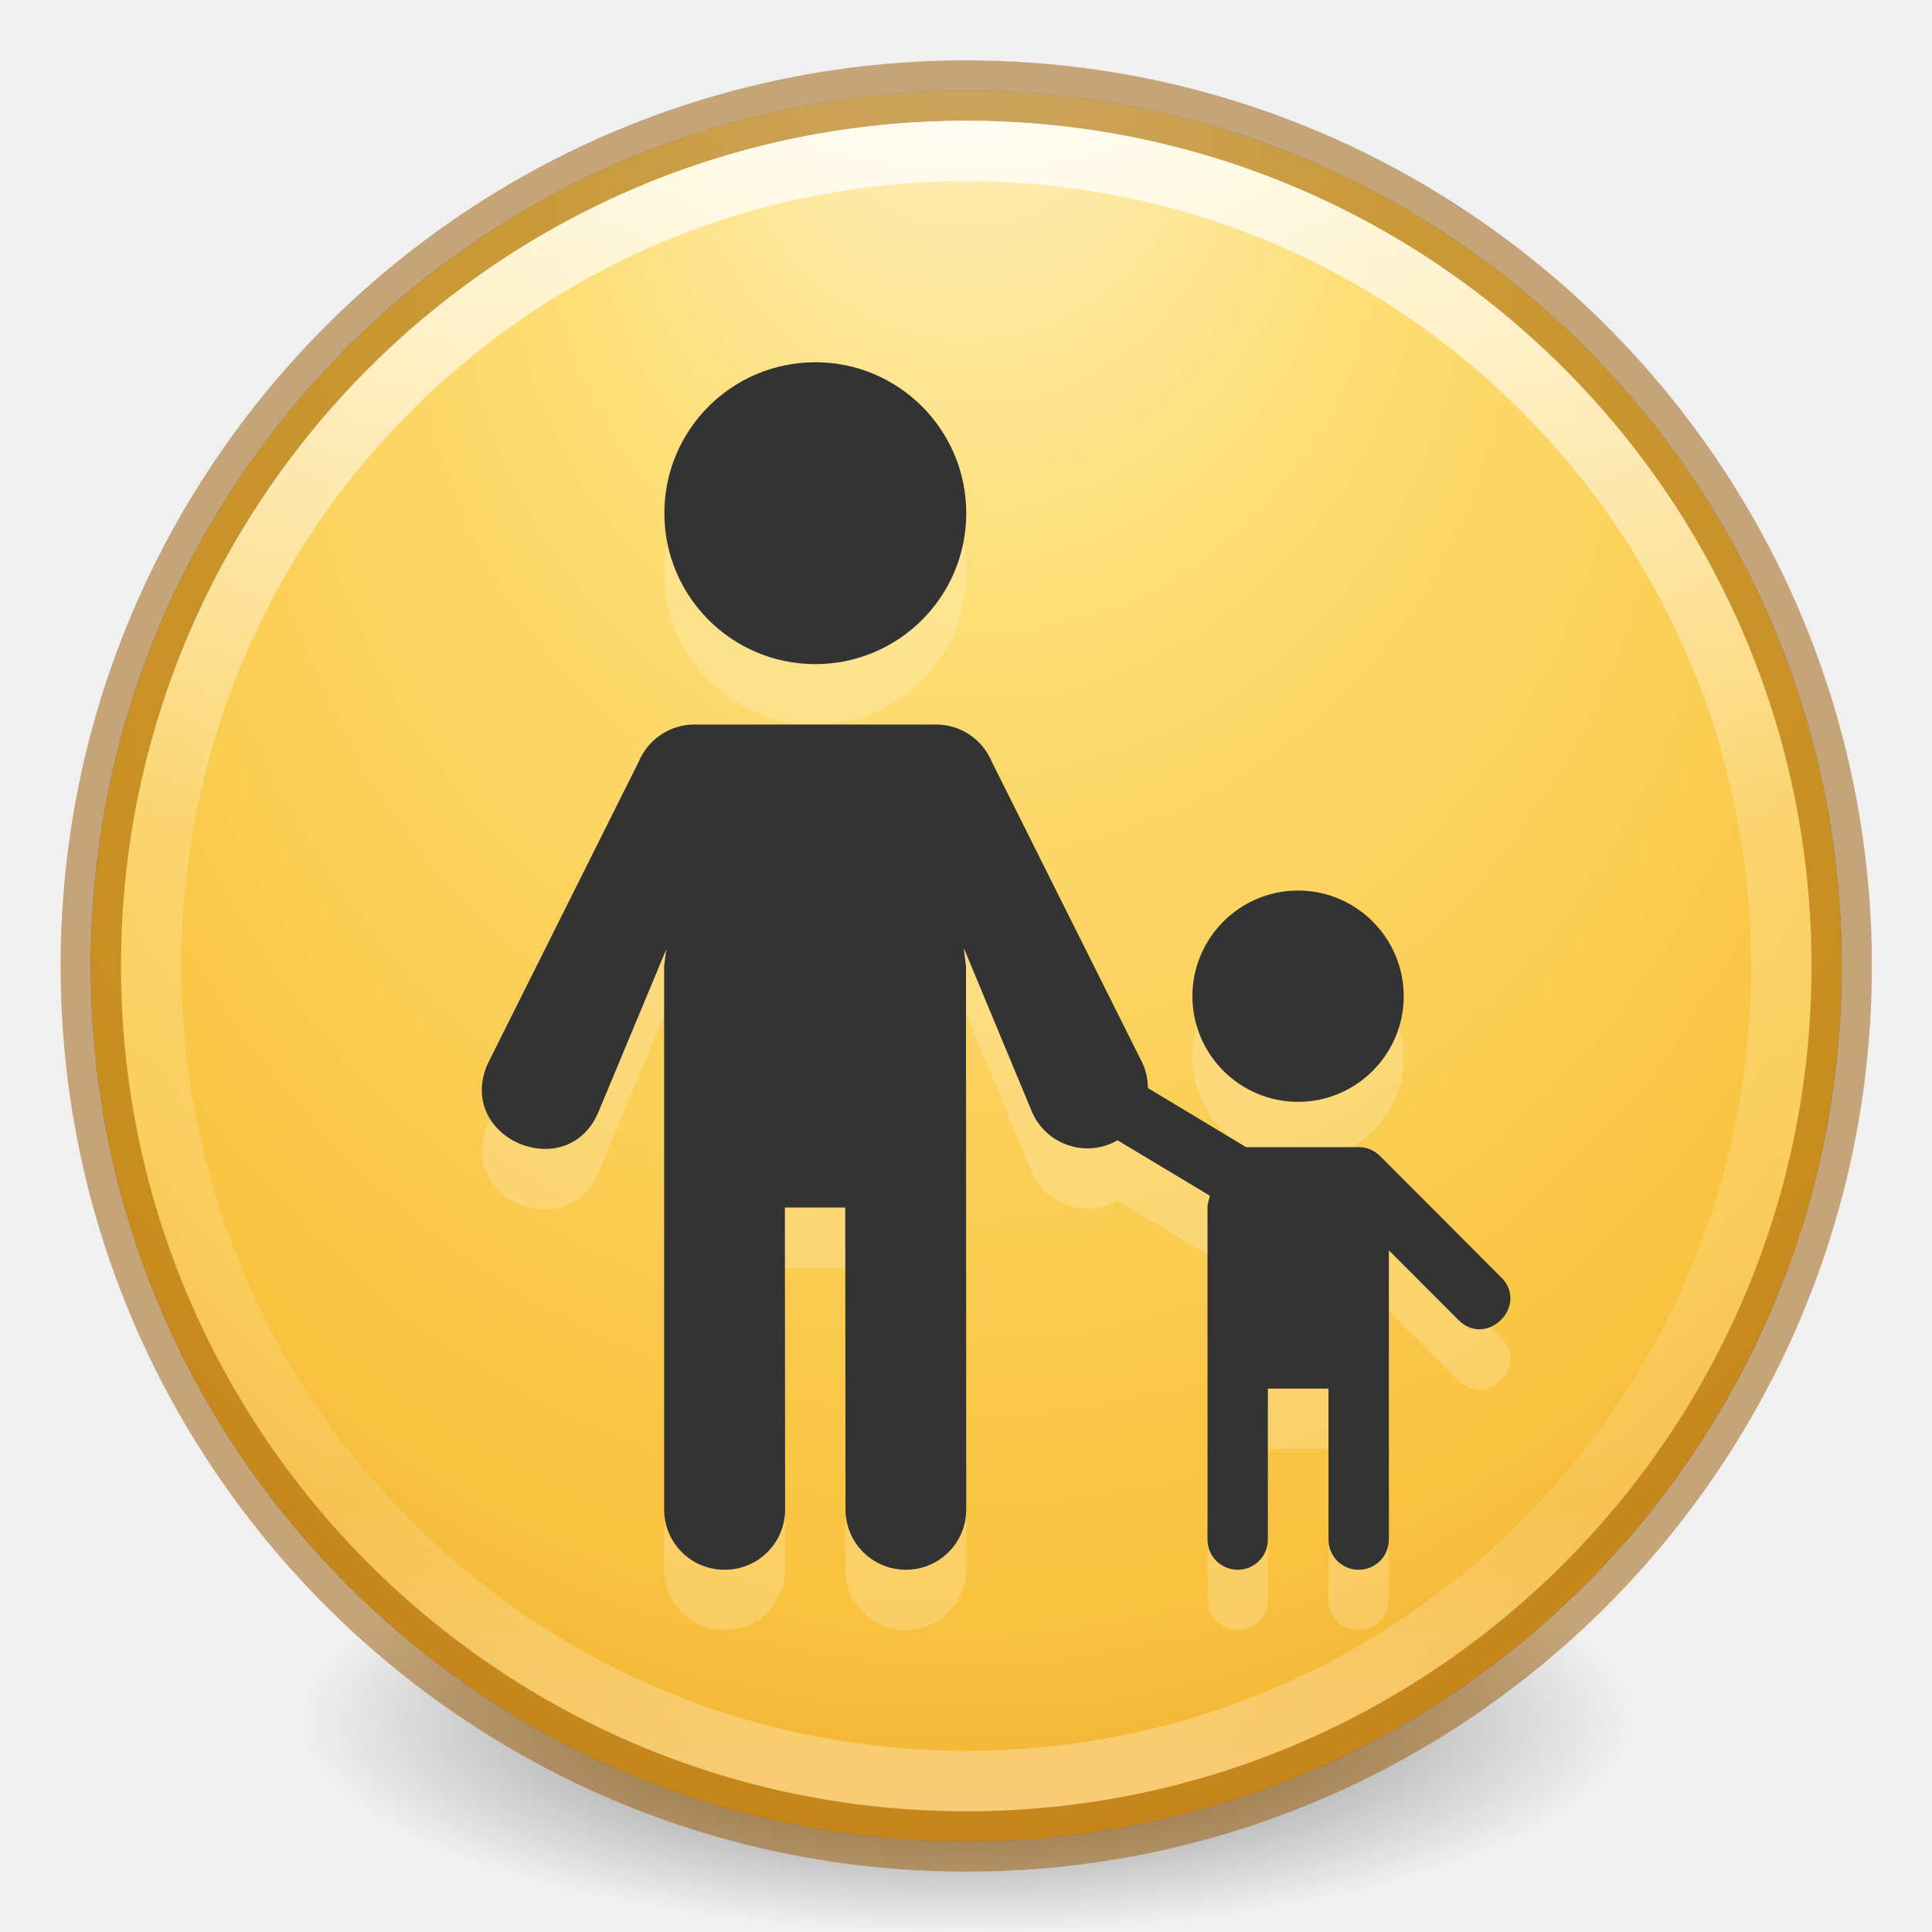
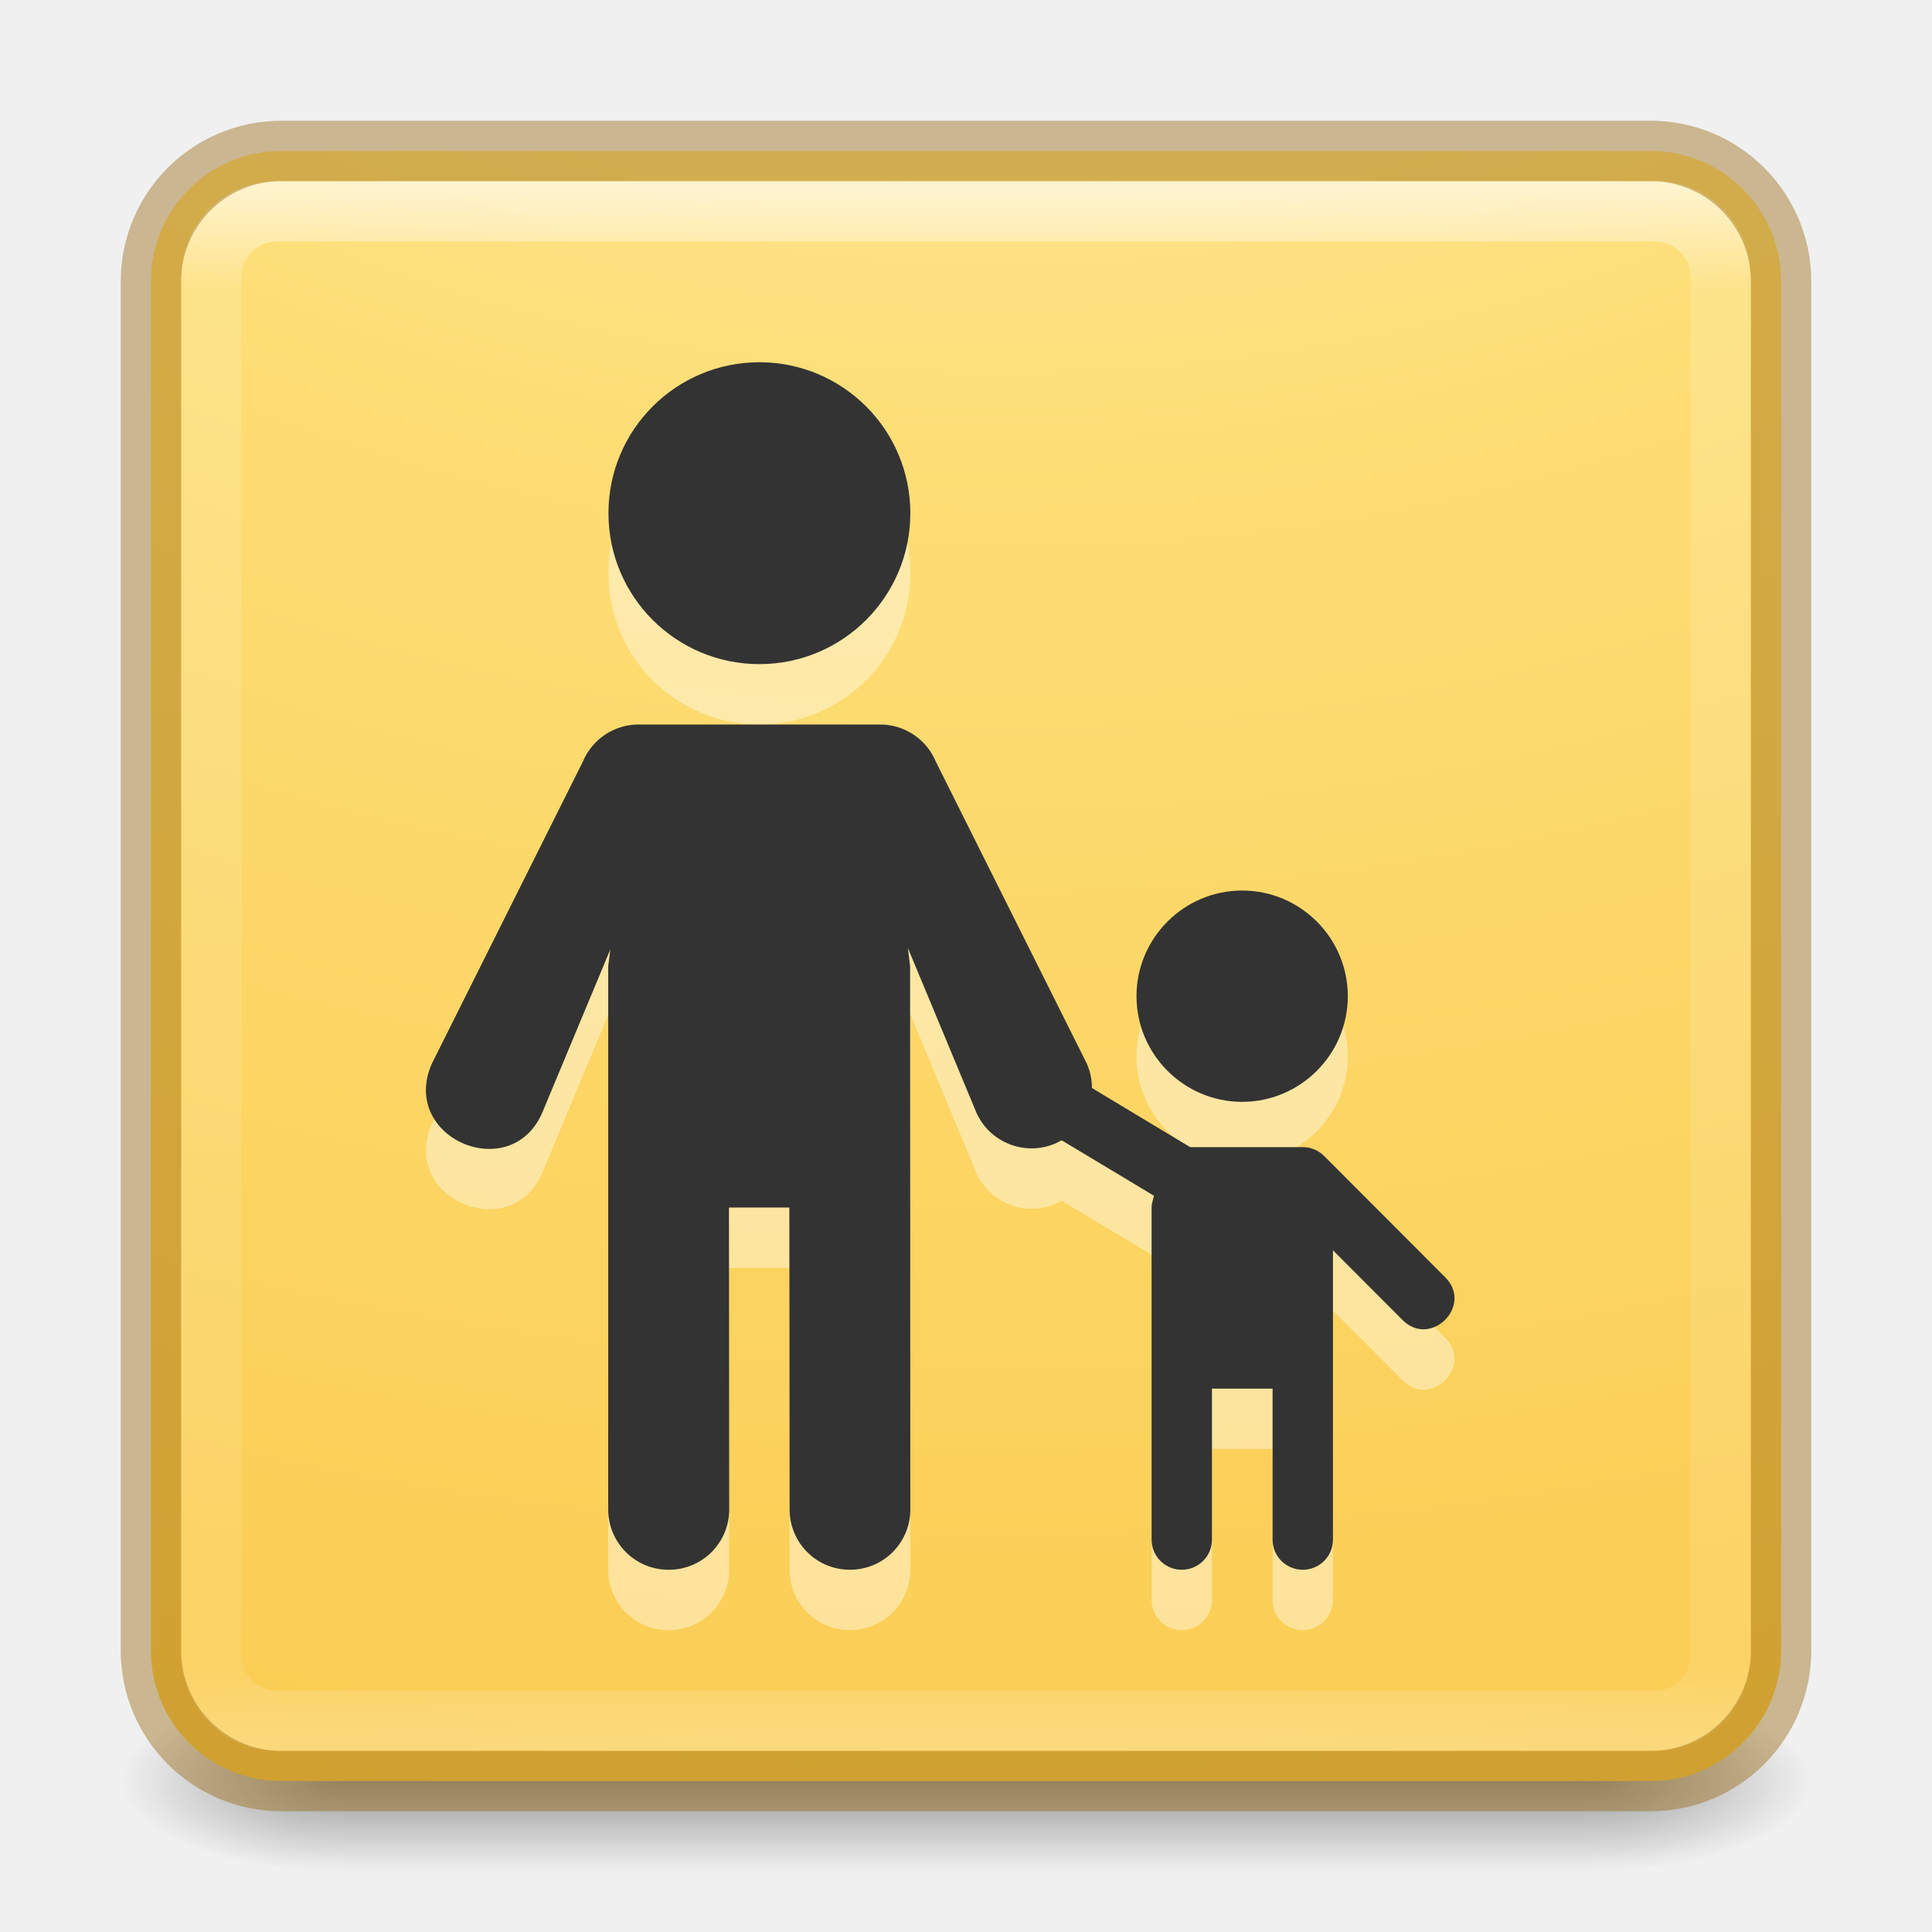
- <svg xmlns="http://www.w3.org/2000/svg" xmlns:xlink="http://www.w3.org/1999/xlink" version="1.1" width="32" height="32" id="svg4121">
-   <defs id="defs4123">
-     <linearGradient x1="71.204" y1="15.369" x2="71.204" y2="40.496" id="linearGradient3220" xlink:href="#linearGradient4806-9" gradientUnits="userSpaceOnUse" gradientTransform="matrix(1.102203,0,0,1.102204,-63.55275,1.284999)" />
-     <linearGradient id="linearGradient4806-9">
-       <stop id="stop4808-49" style="stop-color:#ffffff;stop-opacity:1" offset="0" />
-       <stop id="stop4810-05" style="stop-color:#ffffff;stop-opacity:0.235" offset="0.424" />
-       <stop id="stop4812-6" style="stop-color:#ffffff;stop-opacity:0.157" offset="0.821" />
-       <stop id="stop4814-7" style="stop-color:#ffffff;stop-opacity:0.392" offset="1" />
+ <svg xmlns="http://www.w3.org/2000/svg" xmlns:ns2="http://www.openswatchbook.org/uri/2009/osb" xmlns:xlink="http://www.w3.org/1999/xlink" version="1.1" width="32" height="32" id="svg6860">
+   <defs id="defs6862">
+     <linearGradient x1="24" y1="5" x2="24" y2="43" id="linearGradient4161" xlink:href="#linearGradient3924-0" gradientUnits="userSpaceOnUse" gradientTransform="matrix(0.6756757,0,0,0.6756757,-0.216217,-0.2162063)" />
+     <linearGradient id="linearGradient3924-0">
+       <stop id="stop3926-6" style="stop-color:#ffffff;stop-opacity:1" offset="0" />
+       <stop id="stop3928-3" style="stop-color:#ffffff;stop-opacity:0.235" offset="0.063" />
+       <stop id="stop3930-2" style="stop-color:#ffffff;stop-opacity:0.157" offset="0.951" />
+       <stop id="stop3932-62" style="stop-color:#ffffff;stop-opacity:0.392" offset="1" />
    </linearGradient>
-     <radialGradient cx="15.026" cy="8.626" r="20" fx="4.459" fy="8.509" id="radialGradient3227" xlink:href="#linearGradient3846" gradientUnits="userSpaceOnUse" gradientTransform="matrix(-2.4736821e-8,1.333623,-1.256466,-3.870574e-8,26.70867,9.370991)" />
+     <radialGradient cx="6.73" cy="9.957" r="12.672" fx="6.2" fy="9.957" id="radialGradient5600-7" xlink:href="#linearGradient3846" gradientUnits="userSpaceOnUse" gradientTransform="matrix(0,6.575229,-8.07228,0,96.95192,-56.11144)" />
+     <radialGradient cx="4.993" cy="43.5" r="2.5" fx="4.993" fy="43.5" id="radialGradient2976" xlink:href="#linearGradient3688-166-749-6" gradientUnits="userSpaceOnUse" gradientTransform="matrix(2.003784,0,0,1.4,27.98813,-17.4)" />
+     <linearGradient id="linearGradient3688-166-749-6">
+       <stop id="stop2883-8" style="stop-color:#181818;stop-opacity:1" offset="0" />
+       <stop id="stop2885-3" style="stop-color:#181818;stop-opacity:0" offset="1" />
+     </linearGradient>
+     <radialGradient cx="4.993" cy="43.5" r="2.5" fx="4.993" fy="43.5" id="radialGradient2978" xlink:href="#linearGradient3688-464-309-7" gradientUnits="userSpaceOnUse" gradientTransform="matrix(2.003784,0,0,1.4,-20.01187,-104.4)" />
+     <linearGradient id="linearGradient3688-464-309-7">
+       <stop id="stop2889-0" style="stop-color:#181818;stop-opacity:1" offset="0" />
+       <stop id="stop2891-66" style="stop-color:#181818;stop-opacity:0" offset="1" />
+     </linearGradient>
+     <linearGradient x1="25.058" y1="47.028" x2="25.058" y2="39.999" id="linearGradient2980" xlink:href="#linearGradient3702-501-757-3" gradientUnits="userSpaceOnUse" />
+     <linearGradient id="linearGradient3702-501-757-3">
+       <stop id="stop2895-3" style="stop-color:#181818;stop-opacity:0" offset="0" />
+       <stop id="stop2897-28" style="stop-color:#181818;stop-opacity:1" offset="0.5" />
+       <stop id="stop2899-8" style="stop-color:#181818;stop-opacity:0" offset="1" />
+     </linearGradient>
+     <linearGradient id="linearGradient4526" ns2:paint="solid">
+       <stop style="stop-color:#ffffff;stop-opacity:1;" offset="0" id="stop4528" />
+     </linearGradient>
    <linearGradient id="linearGradient3846">
      <stop id="stop3848" style="stop-color:#fff3cb;stop-opacity:1" offset="0" />
      <stop id="stop3850" style="stop-color:#fdde76;stop-opacity:1" offset="0.262" />
      <stop id="stop3852" style="stop-color:#f9c440;stop-opacity:1" offset="0.661" />
      <stop id="stop3854" style="stop-color:#e48b20;stop-opacity:1" offset="1" />
    </linearGradient>
-     <radialGradient cx="15.645" cy="8.45" r="20" fx="-0.025" fy="8.45" id="radialGradient3230" xlink:href="#linearGradient2867-449-88-871-390-598-476-591-434-148-57-177-3-8-7" gradientUnits="userSpaceOnUse" gradientTransform="matrix(-4.7487871e-8,0.7803885,-0.735239,-5.3752024e-8,22.21268,17.684)" />
-     <linearGradient id="linearGradient2867-449-88-871-390-598-476-591-434-148-57-177-3-8-7">
-       <stop id="stop3750-8-9-6" style="stop-color:#90dbec;stop-opacity:1" offset="0" />
-       <stop id="stop3752-3-2-2" style="stop-color:#42baea;stop-opacity:1" offset="0.262" />
-       <stop id="stop3754-7-2-00" style="stop-color:#3689e6;stop-opacity:1" offset="0.705" />
-       <stop id="stop3756-9-3-69" style="stop-color:#2b63a0;stop-opacity:1" offset="1" />
-     </linearGradient>
-     <linearGradient id="linearGradient3820-7-2-2">
-       <stop id="stop3822-2-6-36" style="stop-color:#3d3d3d;stop-opacity:1" offset="0" />
-       <stop id="stop3864-8-7-6" style="stop-color:#686868;stop-opacity:0.498" offset="0.5" />
-       <stop id="stop3824-1-2-4" style="stop-color:#686868;stop-opacity:0" offset="1" />
-     </linearGradient>
-     <radialGradient cx="99.157" cy="186.171" r="62.769" fx="99.157" fy="186.171" id="radialGradient4119" xlink:href="#linearGradient3820-7-2-2" gradientUnits="userSpaceOnUse" gradientTransform="matrix(0.1752454,0,0,0.05575992,-1.37681,34.11915)" />
-     <linearGradient id="linearGradient27416-1-2-0-1">
-       <stop id="stop27420-2-0-8-7" style="stop-color:#55c1ec;stop-opacity:1" offset="0" />
-       <stop id="stop27422-3-5-3-3" style="stop-color:#3689e6;stop-opacity:1" offset="1" />
-     </linearGradient>
-     <radialGradient cx="99.157" cy="186.171" r="62.769" fx="99.157" fy="186.171" id="radialGradient3108" xlink:href="#linearGradient3820-7-2-2-2" gradientUnits="userSpaceOnUse" gradientTransform="matrix(0.1115198,0,0,0.03548359,0.942029,15.16673)" />
-     <linearGradient x1="71.204" y1="15.369" x2="71.204" y2="40.496" id="linearGradient3097" xlink:href="#linearGradient4806-9-7" gradientUnits="userSpaceOnUse" gradientTransform="matrix(0.7756246,0,0,0.7756249,-43.98157,-9.614261)" />
-     <linearGradient id="linearGradient4806-9-7">
-       <stop id="stop4808-49-7" style="stop-color:#ffffff;stop-opacity:1" offset="0" />
-       <stop id="stop4810-05-4" style="stop-color:#ffffff;stop-opacity:0.235" offset="0.424" />
-       <stop id="stop4812-6-6" style="stop-color:#ffffff;stop-opacity:0.157" offset="0.821" />
-       <stop id="stop4814-7-5" style="stop-color:#ffffff;stop-opacity:0.392" offset="1" />
-     </linearGradient>
-     <linearGradient id="linearGradient3820-7-2-2-2">
-       <stop id="stop3822-2-6-36-7" style="stop-color:#3d3d3d;stop-opacity:1" offset="0" />
-       <stop id="stop3864-8-7-6-8" style="stop-color:#686868;stop-opacity:0.498" offset="0.5" />
-       <stop id="stop3824-1-2-4-6" style="stop-color:#686868;stop-opacity:0" offset="1" />
-     </linearGradient>
-     <linearGradient id="linearGradient27416-1-2-0-1-9">
-       <stop id="stop27420-2-0-8-7-7" style="stop-color:#55c1ec;stop-opacity:1" offset="0" />
-       <stop id="stop27422-3-5-3-3-6" style="stop-color:#3689e6;stop-opacity:1" offset="1" />
-     </linearGradient>
-     <radialGradient cx="99.157" cy="186.171" r="62.769" fx="99.157" fy="186.171" id="radialGradient3043" xlink:href="#linearGradient3820-7-2-2-0" gradientUnits="userSpaceOnUse" gradientTransform="matrix(0.1752454,0,0,0.05575992,-1.37681,18.11914)" />
-     <linearGradient x1="71.204" y1="15.369" x2="71.204" y2="40.496" id="linearGradient3028" xlink:href="#linearGradient4806-9-5" gradientUnits="userSpaceOnUse" gradientTransform="matrix(1.102203,0,0,1.102204,-63.55275,-14.715)" />
-     <linearGradient id="linearGradient3820-7-2-2-0">
-       <stop id="stop3822-2-6-36-3" style="stop-color:#3d3d3d;stop-opacity:1" offset="0" />
-       <stop id="stop3864-8-7-6-88" style="stop-color:#686868;stop-opacity:0.498" offset="0.5" />
-       <stop id="stop3824-1-2-4-0" style="stop-color:#686868;stop-opacity:0" offset="1" />
-     </linearGradient>
-     <linearGradient id="linearGradient4806-9-5">
-       <stop id="stop4808-49-8" style="stop-color:#ffffff;stop-opacity:1" offset="0" />
-       <stop id="stop4810-05-0" style="stop-color:#ffffff;stop-opacity:0.235" offset="0.424" />
-       <stop id="stop4812-6-67" style="stop-color:#ffffff;stop-opacity:0.157" offset="0.821" />
-       <stop id="stop4814-7-8" style="stop-color:#ffffff;stop-opacity:0.392" offset="1" />
-     </linearGradient>
-     <linearGradient x1="71.204" y1="15.369" x2="71.204" y2="40.496" id="linearGradient3116" xlink:href="#linearGradient4806-9" gradientUnits="userSpaceOnUse" gradientTransform="matrix(1.102203,0,0,1.102204,-63.54914,-14.715)" />
-     <radialGradient cx="15.026" cy="8.626" r="20" fx="4.459" fy="8.509" id="radialGradient3120" xlink:href="#linearGradient3846" gradientUnits="userSpaceOnUse" gradientTransform="matrix(-2.4736821e-8,1.333623,-1.256466,-3.870574e-8,26.71228,-6.629009)" />
-     <radialGradient cx="15.645" cy="8.45" r="20" fx="-0.025" fy="8.45" id="radialGradient3123" xlink:href="#linearGradient2867-449-88-871-390-598-476-591-434-148-57-177-3-8-7" gradientUnits="userSpaceOnUse" gradientTransform="matrix(-4.7487871e-8,0.7803885,-0.735239,-5.3752024e-8,22.21629,1.683997)" />
-     <radialGradient cx="99.157" cy="186.171" r="62.769" fx="99.157" fy="186.171" id="radialGradient3126" xlink:href="#linearGradient3820-7-2-2" gradientUnits="userSpaceOnUse" gradientTransform="matrix(0.1752454,0,0,0.05575992,-1.373198,18.11914)" />
-     <radialGradient cx="15.026" cy="8.626" r="20" fx="4.459" fy="8.509" id="radialGradient3120-2" xlink:href="#linearGradient3846-7" gradientUnits="userSpaceOnUse" gradientTransform="matrix(-2.4736821e-8,1.333623,-1.256466,-3.870574e-8,26.70867,-6.629009)" />
-     <linearGradient id="linearGradient3846-7">
-       <stop id="stop3848-7" style="stop-color:#fff3cb;stop-opacity:1" offset="0" />
-       <stop id="stop3850-7" style="stop-color:#fdde76;stop-opacity:1" offset="0.262" />
-       <stop id="stop3852-4" style="stop-color:#f9c440;stop-opacity:1" offset="0.661" />
-       <stop id="stop3854-1" style="stop-color:#e48b20;stop-opacity:1" offset="1" />
-     </linearGradient>
-     <radialGradient cx="15.026" cy="8.626" r="20" fx="4.459" fy="8.509" id="radialGradient4016" xlink:href="#linearGradient3846-7" gradientUnits="userSpaceOnUse" gradientTransform="matrix(-2.0472125e-8,1.103703,-1.039848,-3.2032763e-8,24.86246,-2.727705)" />
-     <radialGradient cx="15.026" cy="8.626" r="20" fx="4.459" fy="8.509" id="radialGradient4041" xlink:href="#linearGradient3846-7" gradientUnits="userSpaceOnUse" gradientTransform="matrix(-2.0472125e-8,1.103703,-1.039848,-3.2032763e-8,24.86246,-2.727705)" />
  </defs>
-   <path d="m 27.004,28.5 c 0,4.667 -22,4.667 -22,0 0,-4.667 22,-4.667 22,0 z" id="path3818-0-2" style="fill:url(#radialGradient3126);fill-opacity:1;stroke:none" />
-   <path d="M 16.004,1.5 C 8.003,1.5 1.504,7.999 1.504,16 c 0,8.001 6.499,14.5 14.5,14.5 8.001,0 14.5,-6.499 14.5,-14.5 0,-8.001 -6.499,-14.5 -14.5,-14.5 z" id="path2555-7-66" style="color:#000000;display:inline;overflow:visible;visibility:visible;fill:url(#radialGradient3123);fill-opacity:1;fill-rule:nonzero;stroke:none;stroke-width:1;marker:none;enable-background:accumulate" />
-   <path d="M 16.004,1.5 C 8.003,1.5 1.504,8 1.504,16 c 0,8 6.499,14.5 14.5,14.5 8,0 14.5,-6.499 14.5,-14.5 0,-8 -6.499,-14.5 -14.5,-14.5 z" id="path2555-7-65" style="color:#000000;display:inline;overflow:visible;visibility:visible;fill:url(#radialGradient3120);fill-opacity:1;fill-rule:nonzero;stroke:none;stroke-width:1;marker:none;enable-background:accumulate" />
-   <path d="M 16.004,1.5 C 8.003,1.5 1.504,7.999 1.504,16 c 0,8.001 6.499,14.5 14.5,14.5 8.001,0 14.5,-6.499 14.5,-14.5 0,-8.001 -6.499,-14.5 -14.5,-14.5 z" id="path2555-7-1-7" style="color:#000000;display:inline;overflow:visible;visibility:visible;opacity:0.5;fill:none;stroke:#985800;stroke-width:1;stroke-linecap:round;stroke-linejoin:round;stroke-miterlimit:4;stroke-dasharray:none;stroke-dashoffset:0;stroke-opacity:1;marker:none;enable-background:accumulate" />
-   <path d="m 29.504,16 c 0,7.456 -6.044,13.5 -13.5,13.5 C 8.548,29.5 2.504,23.456 2.504,16 c 0,-7.456 6.044,-13.5 13.5,-13.5 7.456,0 13.5,6.044 13.5,13.5 z" id="path3421" style="color:#000000;display:inline;overflow:visible;visibility:visible;opacity:0.8;fill:none;stroke:url(#linearGradient3116);stroke-width:1;stroke-linecap:round;stroke-linejoin:round;stroke-miterlimit:4;stroke-dasharray:none;stroke-dashoffset:0;stroke-opacity:1;marker:none;enable-background:accumulate" />
-   <path id="path22825" d="m 13.504,7 c -1.381,0 -2.5,1.119 -2.5,2.5 0,1.381 1.119,2.5 2.5,2.5 1.381,0 2.5,-1.119 2.5,-2.5 0,-1.381 -1.119,-2.5 -2.5,-2.5 z m -2,6 c -0.404,-3.02e-4 -0.768,0.242 -0.924,0.615 l -2.5,5 c -0.553,1.247 1.349,2.04 1.846,0.77 L 11.035,16.725 11,17 l 0,9 c 0,0.554 0.446,1 1,1 l 0.004,0 c 0.554,0 1,-0.446 1,-1 L 13,21 l 1,0 0.004,5 c 4.32e-4,0.554 0.446,1 1,1 0.554,0 1,-0.446 1,-1 L 16,17 l -0.037,-0.299 1.117,2.684 c 0.223,0.569 0.9,0.807 1.43,0.502 l 1.529,0.918 C 20.026,20.87 20,20.931 20,21 l 0,2 0,3.5 c 0,0.277 0.223,0.5 0.5,0.5 0.277,0 0.5,-0.223 0.5,-0.5 l 0,-2.5 1.004,0 0,2.5 c 0,0.277 0.223,0.5 0.5,0.5 0.277,0 0.5,-0.223 0.5,-0.5 l 0,-3.5 0,-1.291 1.143,1.145 c 0.471,0.491 1.198,-0.236 0.707,-0.707 l -1.996,-2 C 22.764,20.053 22.637,20 22.504,20 l -1.865,0 -1.627,-0.979 c 9.1e-5,-0.14 -0.029,-0.278 -0.086,-0.406 l -2.5,-5 C 16.271,13.243 15.907,13 15.504,13 Z M 21.5,15.75 c -0.964,0 -1.75,0.786 -1.75,1.75 0,0.964 0.786,1.75 1.75,1.75 0.964,0 1.75,-0.786 1.75,-1.75 0,-0.964 -0.786,-1.75 -1.75,-1.75 z" style="opacity:0.2;fill:#ffffff;fill-opacity:1;stroke:none;stroke-width:2;stroke-linecap:round;stroke-linejoin:round;stroke-miterlimit:4;stroke-dasharray:none;stroke-dashoffset:0;stroke-opacity:1" />
-   <path style="opacity:1;fill:#333333;fill-opacity:1;stroke:none;stroke-width:2;stroke-linecap:round;stroke-linejoin:round;stroke-miterlimit:4;stroke-dasharray:none;stroke-dashoffset:0;stroke-opacity:1" d="m 13.504,6 c -1.381,0 -2.5,1.119 -2.5,2.5 0,1.381 1.119,2.5 2.5,2.5 1.381,0 2.5,-1.119 2.5,-2.5 0,-1.381 -1.119,-2.5 -2.5,-2.5 z m -2,6 c -0.404,-3.02e-4 -0.768,0.242 -0.924,0.615 l -2.5,5 c -0.553,1.247 1.349,2.04 1.846,0.77 L 11.035,15.725 11,16 l 0,9 c 0,0.554 0.446,1 1,1 l 0.004,0 c 0.554,0 1,-0.446 1,-1 L 13,20 l 1,0 0.004,5 c 4.32e-4,0.554 0.446,1 1,1 0.554,0 1,-0.446 1,-1 L 16,16 l -0.037,-0.299 1.117,2.684 c 0.223,0.569 0.9,0.807 1.43,0.502 l 1.529,0.918 C 20.026,19.87 20,19.931 20,20 l 0,2 0,3.5 c 0,0.277 0.223,0.5 0.5,0.5 0.277,0 0.5,-0.223 0.5,-0.5 l 0,-2.5 1.004,0 0,2.5 c 0,0.277 0.223,0.5 0.5,0.5 0.277,0 0.5,-0.223 0.5,-0.5 l 0,-3.5 0,-1.291 1.143,1.145 c 0.471,0.491 1.198,-0.236 0.707,-0.707 l -1.996,-2 C 22.764,19.053 22.637,19 22.504,19 l -1.865,0 -1.627,-0.979 c 9.1e-5,-0.14 -0.029,-0.278 -0.086,-0.406 l -2.5,-5 C 16.271,12.243 15.907,12 15.504,12 Z M 21.5,14.75 c -0.964,0 -1.75,0.786 -1.75,1.75 0,0.964 0.786,1.75 1.75,1.75 0.964,0 1.75,-0.786 1.75,-1.75 0,-0.964 -0.786,-1.75 -1.75,-1.75 z" id="path22702" />
+   <g style="display:inline" id="g2036-2" transform="matrix(0.6999997,0,0,0.3333336,-0.8000002,15.33333)">
+     <g style="opacity:0.4" id="g3712-3" transform="matrix(1.052632,0,0,1.285713,-1.263158,-13.42854)">
+       <rect style="fill:url(#radialGradient2976);fill-opacity:1;stroke:none" id="rect2801-0" y="40" x="38" height="7" width="5" />
+       <rect style="fill:url(#radialGradient2978);fill-opacity:1;stroke:none" id="rect3696-2" transform="scale(-1,-1)" y="-47" x="-10" height="7" width="5" />
+       <rect style="fill:url(#linearGradient2980);fill-opacity:1;stroke:none" id="rect3700-1" y="40" x="10" height="7" width="28" />
+     </g>
+   </g>
+   <rect style="color:#000000;display:inline;overflow:visible;visibility:visible;fill:url(#radialGradient5600-7);fill-opacity:1.0;fill-rule:nonzero;stroke:none;stroke-width:1;marker:none;enable-background:accumulate" id="rect5505" y="2.5" x="2.5" ry="2.16" rx="2.16" height="27" width="27" />
+   <rect style="opacity:0.6;fill:none;stroke:url(#linearGradient4161);stroke-width:1;stroke-linecap:round;stroke-linejoin:round;stroke-miterlimit:4;stroke-dasharray:none;stroke-dashoffset:0;stroke-opacity:1" id="rect6741-7-4" y="3.5" x="3.5" ry="1.087" rx="1.087" height="25" width="25" />
+   <rect style="color:#000000;clip-rule:nonzero;display:inline;overflow:visible;visibility:visible;opacity:0.4;isolation:auto;mix-blend-mode:normal;color-interpolation:sRGB;color-interpolation-filters:linearRGB;solid-color:#000000;solid-opacity:1;fill:none;fill-opacity:1;fill-rule:nonzero;stroke:#915f00;stroke-width:1;stroke-linecap:round;stroke-linejoin:miter;stroke-miterlimit:4;stroke-dasharray:none;stroke-dashoffset:0;stroke-opacity:1;marker:none;color-rendering:auto;image-rendering:auto;shape-rendering:auto;text-rendering:auto;enable-background:accumulate" id="rect5505-6" y="2.5" x="2.5" ry="2.16" rx="2.16" height="27" width="27" />
+   <path id="path22825" d="m 12.578,7 c -1.381,0 -2.5,1.119 -2.5,2.5 0,1.381 1.119,2.5 2.5,2.5 1.381,0 2.5,-1.119 2.5,-2.5 0,-1.381 -1.119,-2.5 -2.5,-2.5 z m -2,6 c -0.404,-3.02e-4 -0.768,0.242 -0.924,0.615 l -2.5,5 C 6.602,19.862 8.504,20.655 9,19.385 L 10.109,16.725 10.074,17 l 0,9 c 0,0.554 0.446,1 1,1 l 0.004,0 c 0.554,0 1,-0.446 1,-1 l -0.004,-5 1,0 0.004,5 c 4.3e-4,0.554 0.446,1 1,1 0.554,0 1,-0.446 1,-1 l -0.004,-9 -0.037,-0.299 1.117,2.684 c 0.223,0.569 0.9,0.807 1.43,0.502 l 1.529,0.918 C 19.1,20.87 19.074,20.931 19.074,21 l 0,2 0,3.5 c 0,0.277 0.223,0.5 0.5,0.5 0.277,0 0.5,-0.223 0.5,-0.5 l 0,-2.5 1.004,0 0,2.5 c 0,0.277 0.223,0.5 0.5,0.5 0.277,0 0.5,-0.223 0.5,-0.5 l 0,-3.5 0,-1.291 1.143,1.145 c 0.471,0.491 1.198,-0.236 0.707,-0.707 l -1.996,-2 C 21.838,20.053 21.711,20 21.578,20 l -1.865,0 -1.627,-0.979 c 9e-5,-0.14 -0.029,-0.278 -0.086,-0.406 l -2.5,-5 C 15.345,13.243 14.981,13 14.578,13 Z m 9.996,2.75 c -0.964,0 -1.75,0.786 -1.75,1.75 0,0.964 0.786,1.75 1.75,1.75 0.964,0 1.75,-0.786 1.75,-1.75 0,-0.964 -0.786,-1.75 -1.75,-1.75 z" style="opacity:0.4;fill:#ffffff;fill-opacity:1;stroke:none;stroke-width:2;stroke-linecap:round;stroke-linejoin:round;stroke-miterlimit:4;stroke-dasharray:none;stroke-dashoffset:0;stroke-opacity:1" />
+   <path style="opacity:1;fill:#333333;fill-opacity:1;stroke:none;stroke-width:2;stroke-linecap:round;stroke-linejoin:round;stroke-miterlimit:4;stroke-dasharray:none;stroke-dashoffset:0;stroke-opacity:1" d="m 12.578,6 c -1.381,0 -2.5,1.119 -2.5,2.5 0,1.381 1.119,2.5 2.5,2.5 1.381,0 2.5,-1.119 2.5,-2.5 0,-1.381 -1.119,-2.5 -2.5,-2.5 z m -2,6 c -0.404,-3.02e-4 -0.768,0.242 -0.924,0.615 l -2.5,5 C 6.602,18.862 8.504,19.655 9,18.385 L 10.109,15.725 10.074,16 l 0,9 c 0,0.554 0.446,1 1,1 l 0.004,0 c 0.554,0 1,-0.446 1,-1 l -0.004,-5 1,0 0.004,5 c 4.3e-4,0.554 0.446,1 1,1 0.554,0 1,-0.446 1,-1 l -0.004,-9 -0.037,-0.299 1.117,2.684 c 0.223,0.569 0.9,0.807 1.43,0.502 l 1.529,0.918 C 19.1,19.87 19.074,19.931 19.074,20 l 0,2 0,3.5 c 0,0.277 0.223,0.5 0.5,0.5 0.277,0 0.5,-0.223 0.5,-0.5 l 0,-2.5 1.004,0 0,2.5 c 0,0.277 0.223,0.5 0.5,0.5 0.277,0 0.5,-0.223 0.5,-0.5 l 0,-3.5 0,-1.291 1.143,1.145 c 0.471,0.491 1.198,-0.236 0.707,-0.707 l -1.996,-2 C 21.838,19.053 21.711,19 21.578,19 l -1.865,0 -1.627,-0.979 c 9e-5,-0.14 -0.029,-0.278 -0.086,-0.406 l -2.5,-5 C 15.345,12.243 14.981,12 14.578,12 Z m 9.996,2.75 c -0.964,0 -1.75,0.786 -1.75,1.75 0,0.964 0.786,1.75 1.75,1.75 0.964,0 1.75,-0.786 1.75,-1.75 0,-0.964 -0.786,-1.75 -1.75,-1.75 z" id="path22702" />
</svg>
